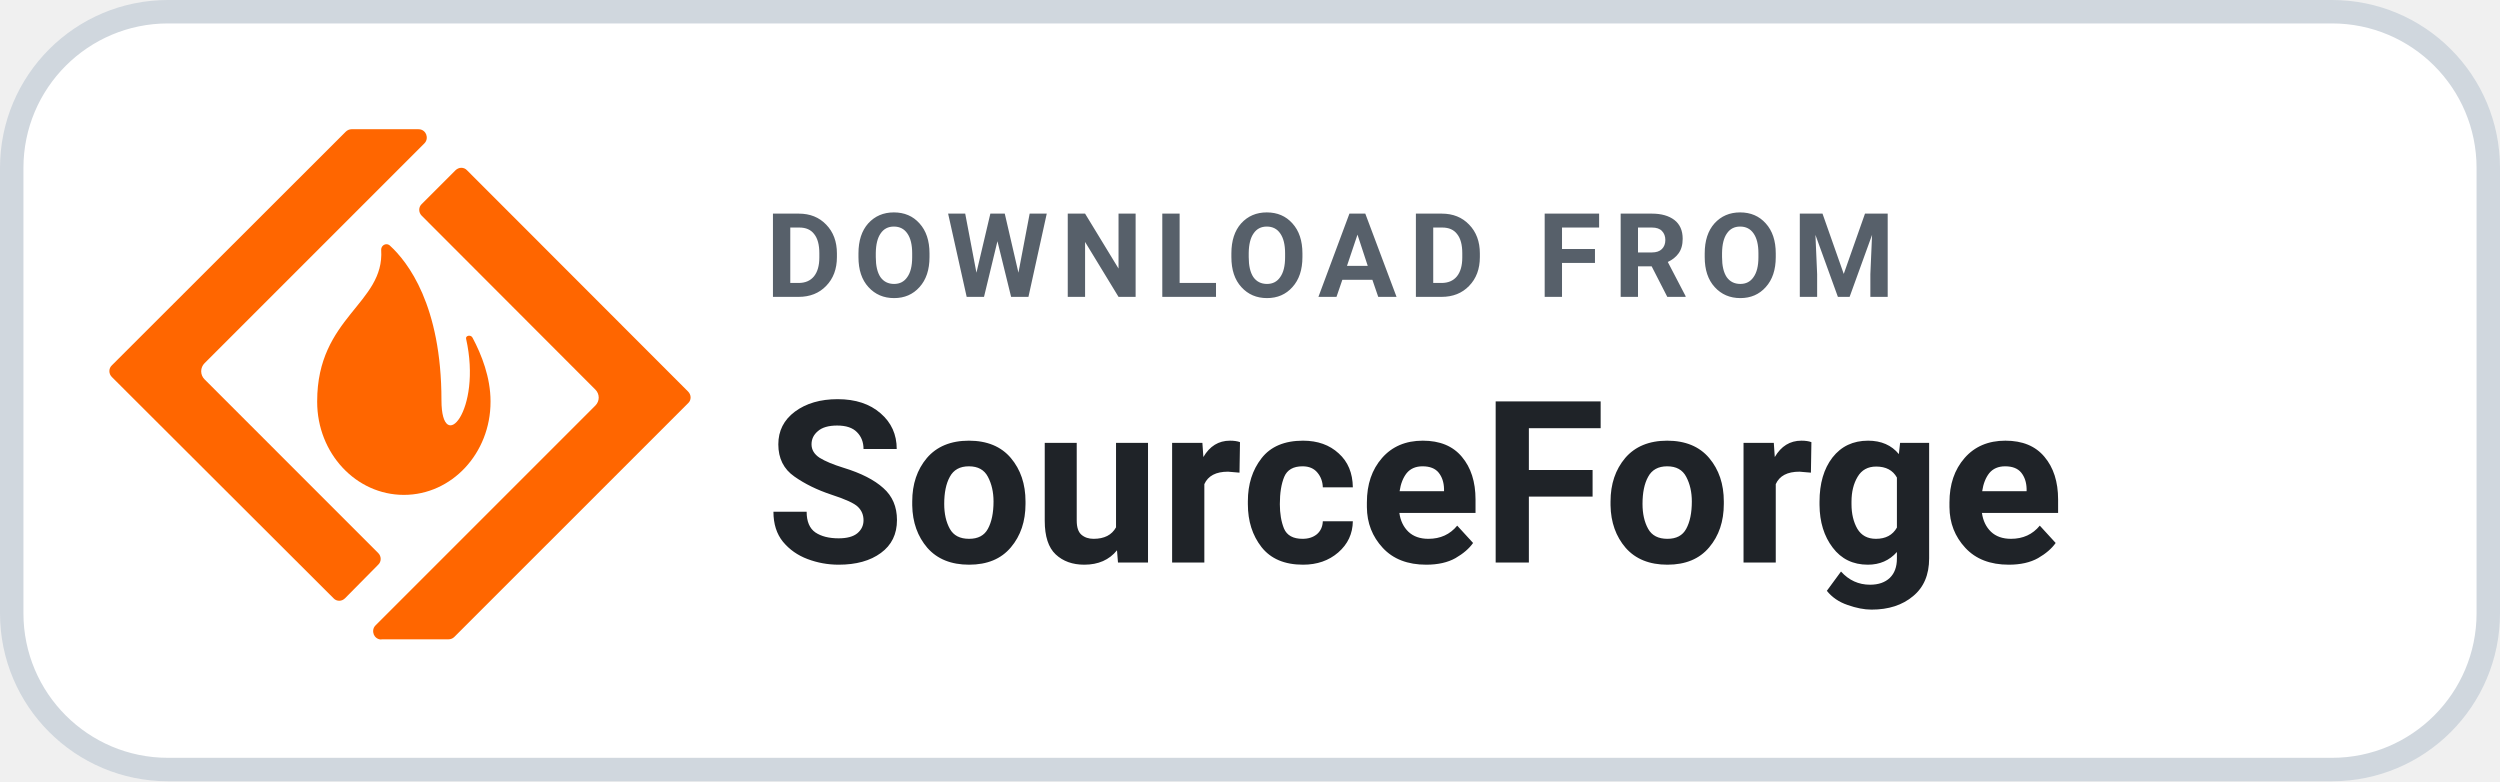
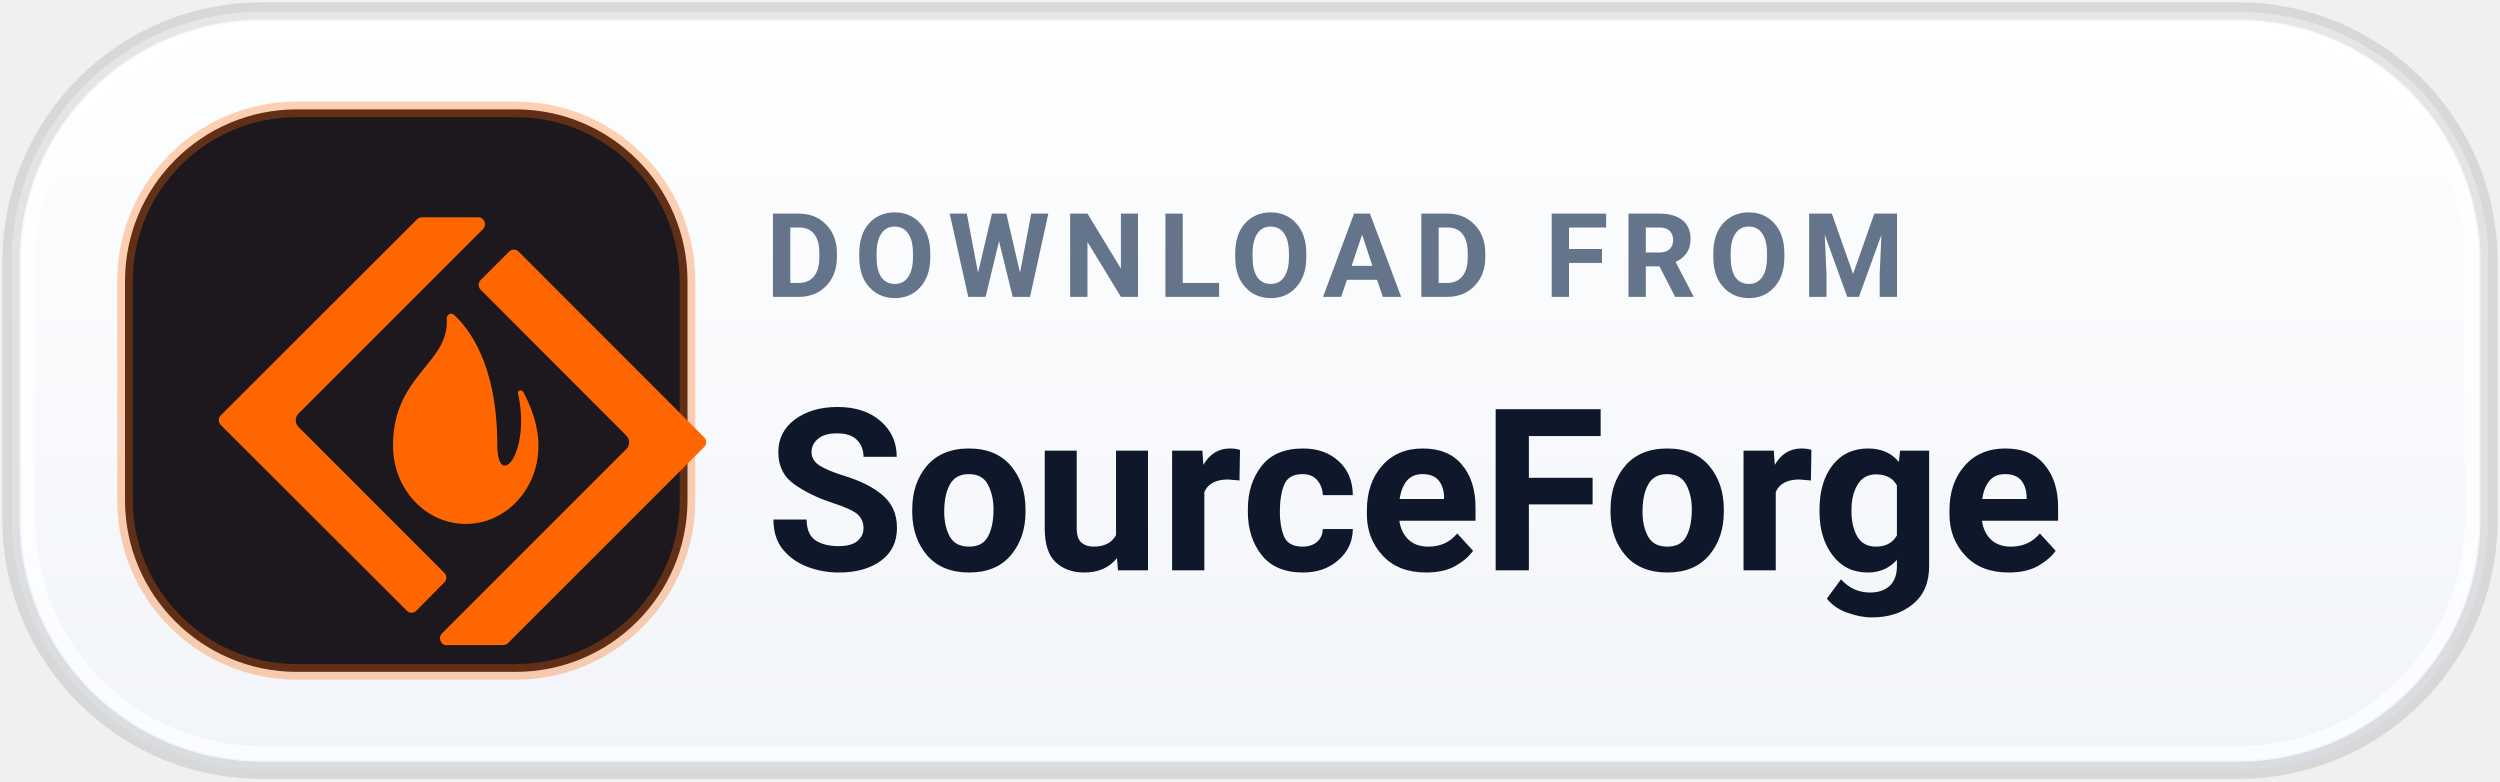
<svg xmlns="http://www.w3.org/2000/svg" width="184" height="57.5" viewBox="0 0 160 50" role="img" aria-label="DOWNLOAD FROM SourceForge">
-   <rect x=".75" y=".75" width="158.5" height="48.5" rx="10" fill="#FFFFFF" stroke="#D0D7DE" stroke-width="1.5" />
-   <g transform="translate(7 6) scale(1.55)">
+   <defs>
+     <linearGradient id="dl_grad_sec_sourceforge_light" x1="0%" y1="0%" x2="0%" y2="100%">
+       <stop offset="0%" stop-color="#FFFFFF" />
+       <stop offset="100%" stop-color="#F1F4F9" />
+     </linearGradient>
+   </defs>
+   <rect x=".75" y=".75" width="158.5" height="48.5" rx="16" fill="url(#dl_grad_sec_sourceforge_light)" stroke="rgba(0, 0, 0, 0.10)" stroke-width="1.2" />
+   <rect x="1.75" y="1.75" width="156.5" height="46.5" rx="15" fill="none" stroke="rgba(255, 255, 255, 0.70)" stroke-width="1" />
+   <rect x="8" y="7" width="36" height="36" rx="11" fill="#1C181E" stroke="rgba(255, 102, 0, 0.3)" stroke-width="1" />
+   <g transform="translate(14 12) scale(1.3)">
    <path fill="#FF6600" d="M9.998 1.465c-.088 0-.176.04-.24.104L.102 11.215c-.136.128-.136.344 0 .48l9.152 9.135c.064.072.152.105.24.105.088 0 .174-.041.238-.105l1.369-1.385c.136-.128.136-.344 0-.48l-7.172-7.174a.468.468 0 010-.664l9.078-9.078c.12-.12.112-.273.072-.377-.04-.096-.144-.207-.312-.207H9.998zm4.531 1.592c-.088 0-.176.042-.24.105l-1.393 1.393c-.136.128-.136.344 0 .48l7.172 7.182c.088.088.137.208.137.328 0 .12-.049.24-.137.328l-9.078 9.078c-.12.12-.112.273-.072.377.04.096.144.207.312.207v-.008H14c.088 0 .176-.032.24-.096l9.656-9.654c.072-.064.103-.152.103-.24 0-.088-.04-.176-.103-.24l-9.127-9.135c-.064-.072-.152-.105-.24-.105zM11.434 6.213c-.113.005-.216.101-.211.238.144 2.218-2.643 2.764-2.643 6.246v.024c0 2.122 1.603 3.842 3.58 3.842 1.978 0 3.578-1.72 3.578-3.842v-.023c0-.985-.368-1.923-.744-2.627-.072-.136-.29-.087-.266.041.672 2.994-1.016 4.851-1.016 2.545 0-3.931-1.394-5.716-2.131-6.389a.207.207 0 00-.148-.055Z" />
  </g>
-   <text x="49" y="19" fill="#57606A" font-family="-apple-system,BlinkMacSystemFont,'Segoe UI',Roboto,Helvetica,Arial,sans-serif" font-size="7.5" font-weight="700" letter-spacing=".75">DOWNLOAD FROM</text>
-   <text x="49" y="36" fill="#1F2328" font-family="-apple-system,BlinkMacSystemFont,'Segoe UI',Roboto,Helvetica,Arial,sans-serif" font-size="14.5" font-weight="700">SourceForge</text>
+   <text x="49" y="19" fill="#64748B" font-family="-apple-system,BlinkMacSystemFont,'Segoe UI',Roboto,Helvetica,Arial,sans-serif" font-size="7.5" font-weight="700" letter-spacing=".8">DOWNLOAD FROM</text>
+   <text x="49" y="36.5" fill="#0F172A" font-family="-apple-system,BlinkMacSystemFont,'Segoe UI',Roboto,Helvetica,Arial,sans-serif" font-size="14.5" font-weight="750">SourceForge</text>
</svg>
